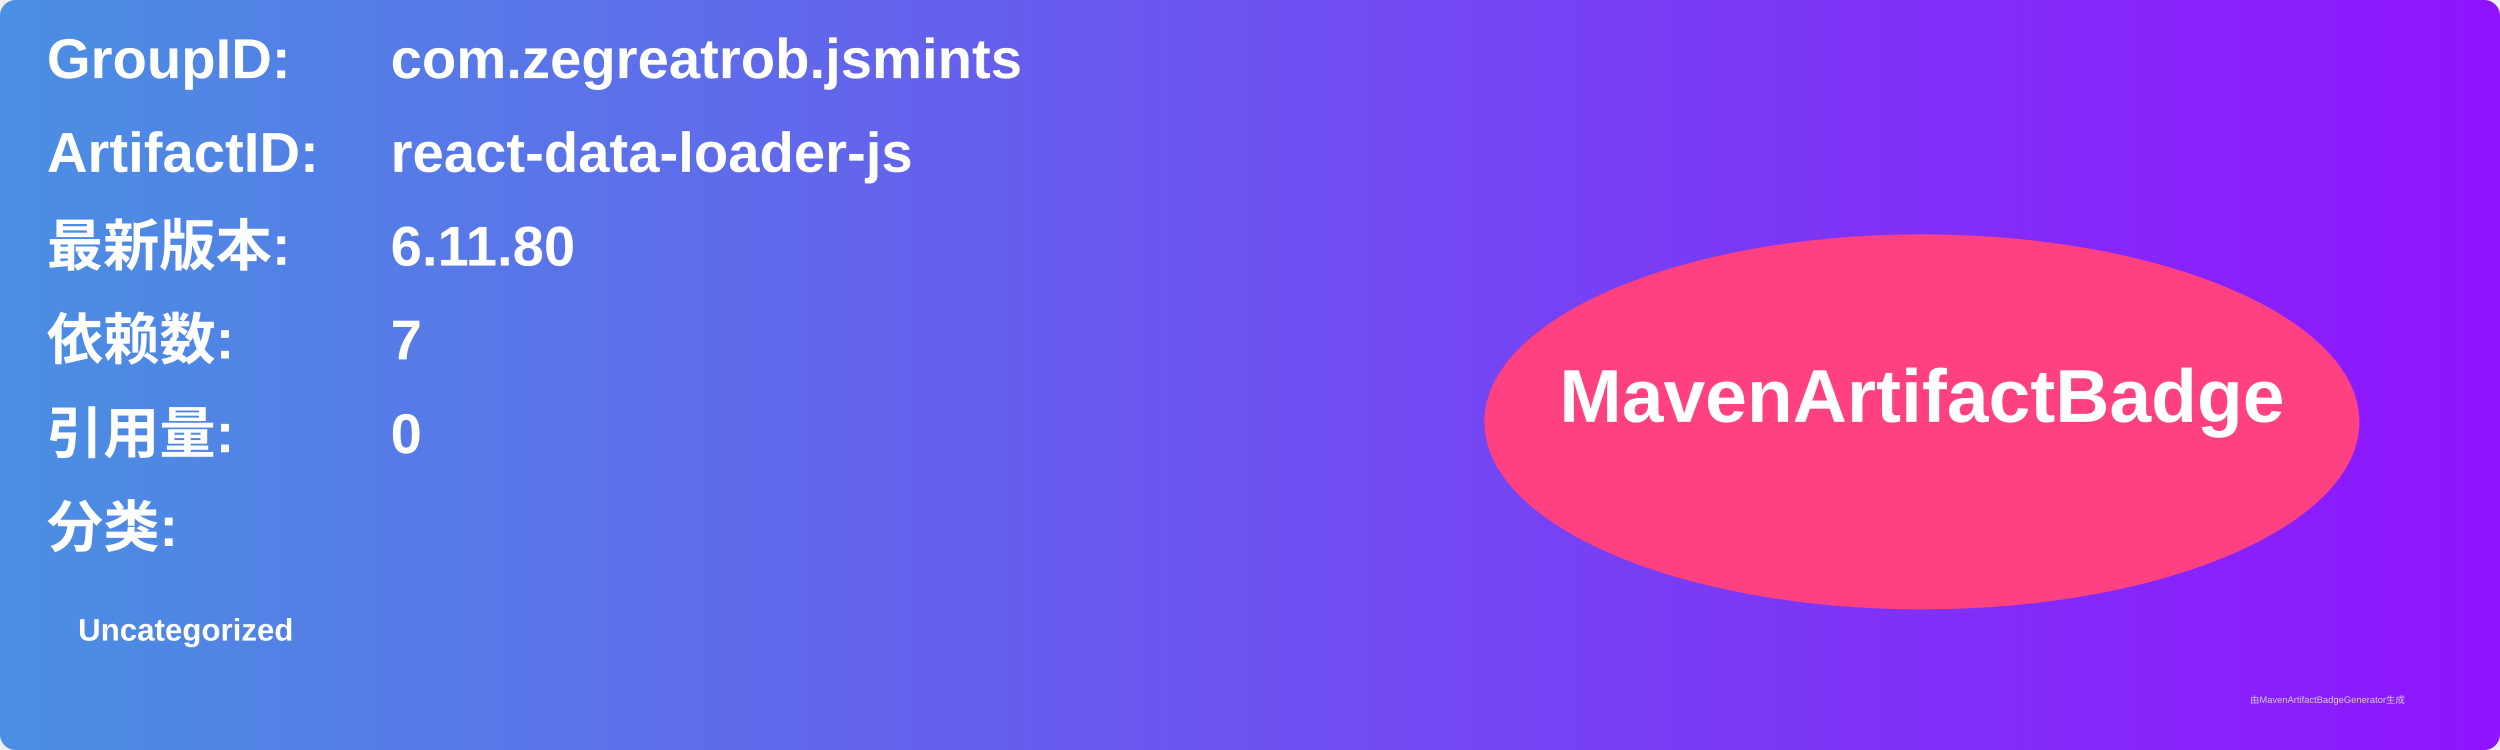
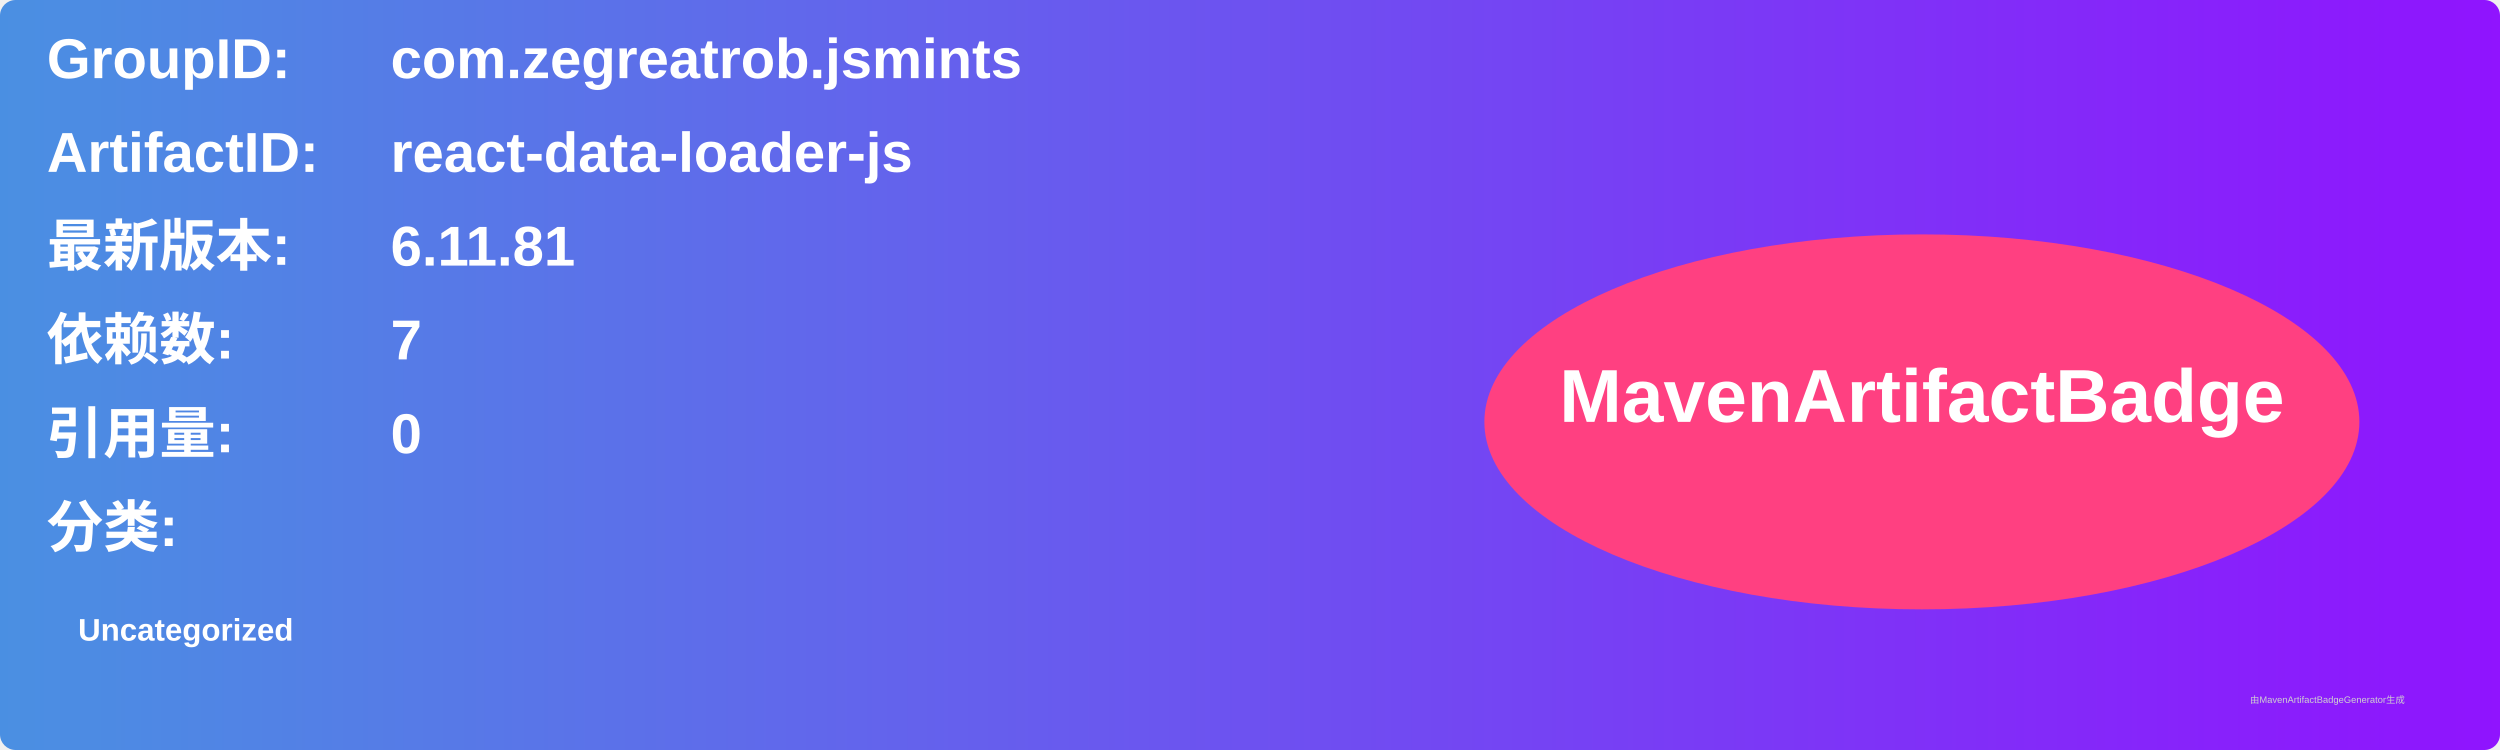
<svg xmlns="http://www.w3.org/2000/svg" width="800" height="240" viewBox="0 0 800 240">
  <linearGradient id="grad" x1="0%" y1="0%" x2="100%" y2="0%">
    <stop offset="0%" stop-color="#4a90e2" />
    <stop offset="100%" stop-color="#9013fe" />
  </linearGradient>
  <rect width="100%" height="100%" rx="5" ry="5" fill="url(#grad)" />
  <g transform="translate(15, 15)">
    <text x="0" y="10" font-family="Arial" font-size="18" fill="white" font-weight="bold" width="260">GroupID:</text>
    <text x="110" y="10" font-family="Arial" font-size="18" fill="white" font-weight="bold" width="460">com.zegreatrob.jsmints</text>
    <text x="0" y="40" font-family="Arial" font-size="18" fill="white" font-weight="bold" width="260">ArtifactID:</text>
    <text x="110" y="40" font-family="Arial" font-size="18" fill="white" font-weight="bold" width="460">react-data-loader-js</text>
    <text x="0" y="70" font-family="Arial" font-size="18" fill="white" font-weight="bold">最新版本:</text>
    <text x="110" y="70" font-family="Arial" font-size="18" fill="white" font-weight="bold">
-       <tspan font-weight="bold">6.11.80</tspan>
+       <tspan font-weight="bold">6.11.81</tspan>
    </text>
    <text x="0" y="100" font-family="Arial" font-size="18" fill="white" font-weight="bold">依赖数: </text>
    <text x="110" y="100" font-family="Arial" font-size="18" fill="white">
      <tspan font-weight="bold">7</tspan>
    </text>
    <text x="0" y="130" font-family="Arial" font-size="18" fill="white" font-weight="bold">引用量: </text>
    <text x="110" y="130" font-family="Arial" font-size="18" fill="white">
      <tspan font-weight="bold">0</tspan>
    </text>
    <text x="0" y="160" font-family="Arial" font-size="18" fill="white" font-weight="bold">分类:</text>
    <text x="10" y="190" font-family="Arial" font-size="10" fill="white">
      <tspan font-weight="bold">Uncategorized</tspan>
    </text>
    <ellipse cx="600" cy="120" rx="140" ry="60" fill="#ff4081" />
    <text x="600" y="120" text-anchor="middle" font-family="Arial" font-size="24" fill="white" font-weight="bold">MavenArtifactBadge</text>
  </g>
  <text x="720" y="225" font-family="Arial" font-size="3" fill="#d0d0d0">由MavenArtifactBadgeGenerator生成</text>
</svg>
